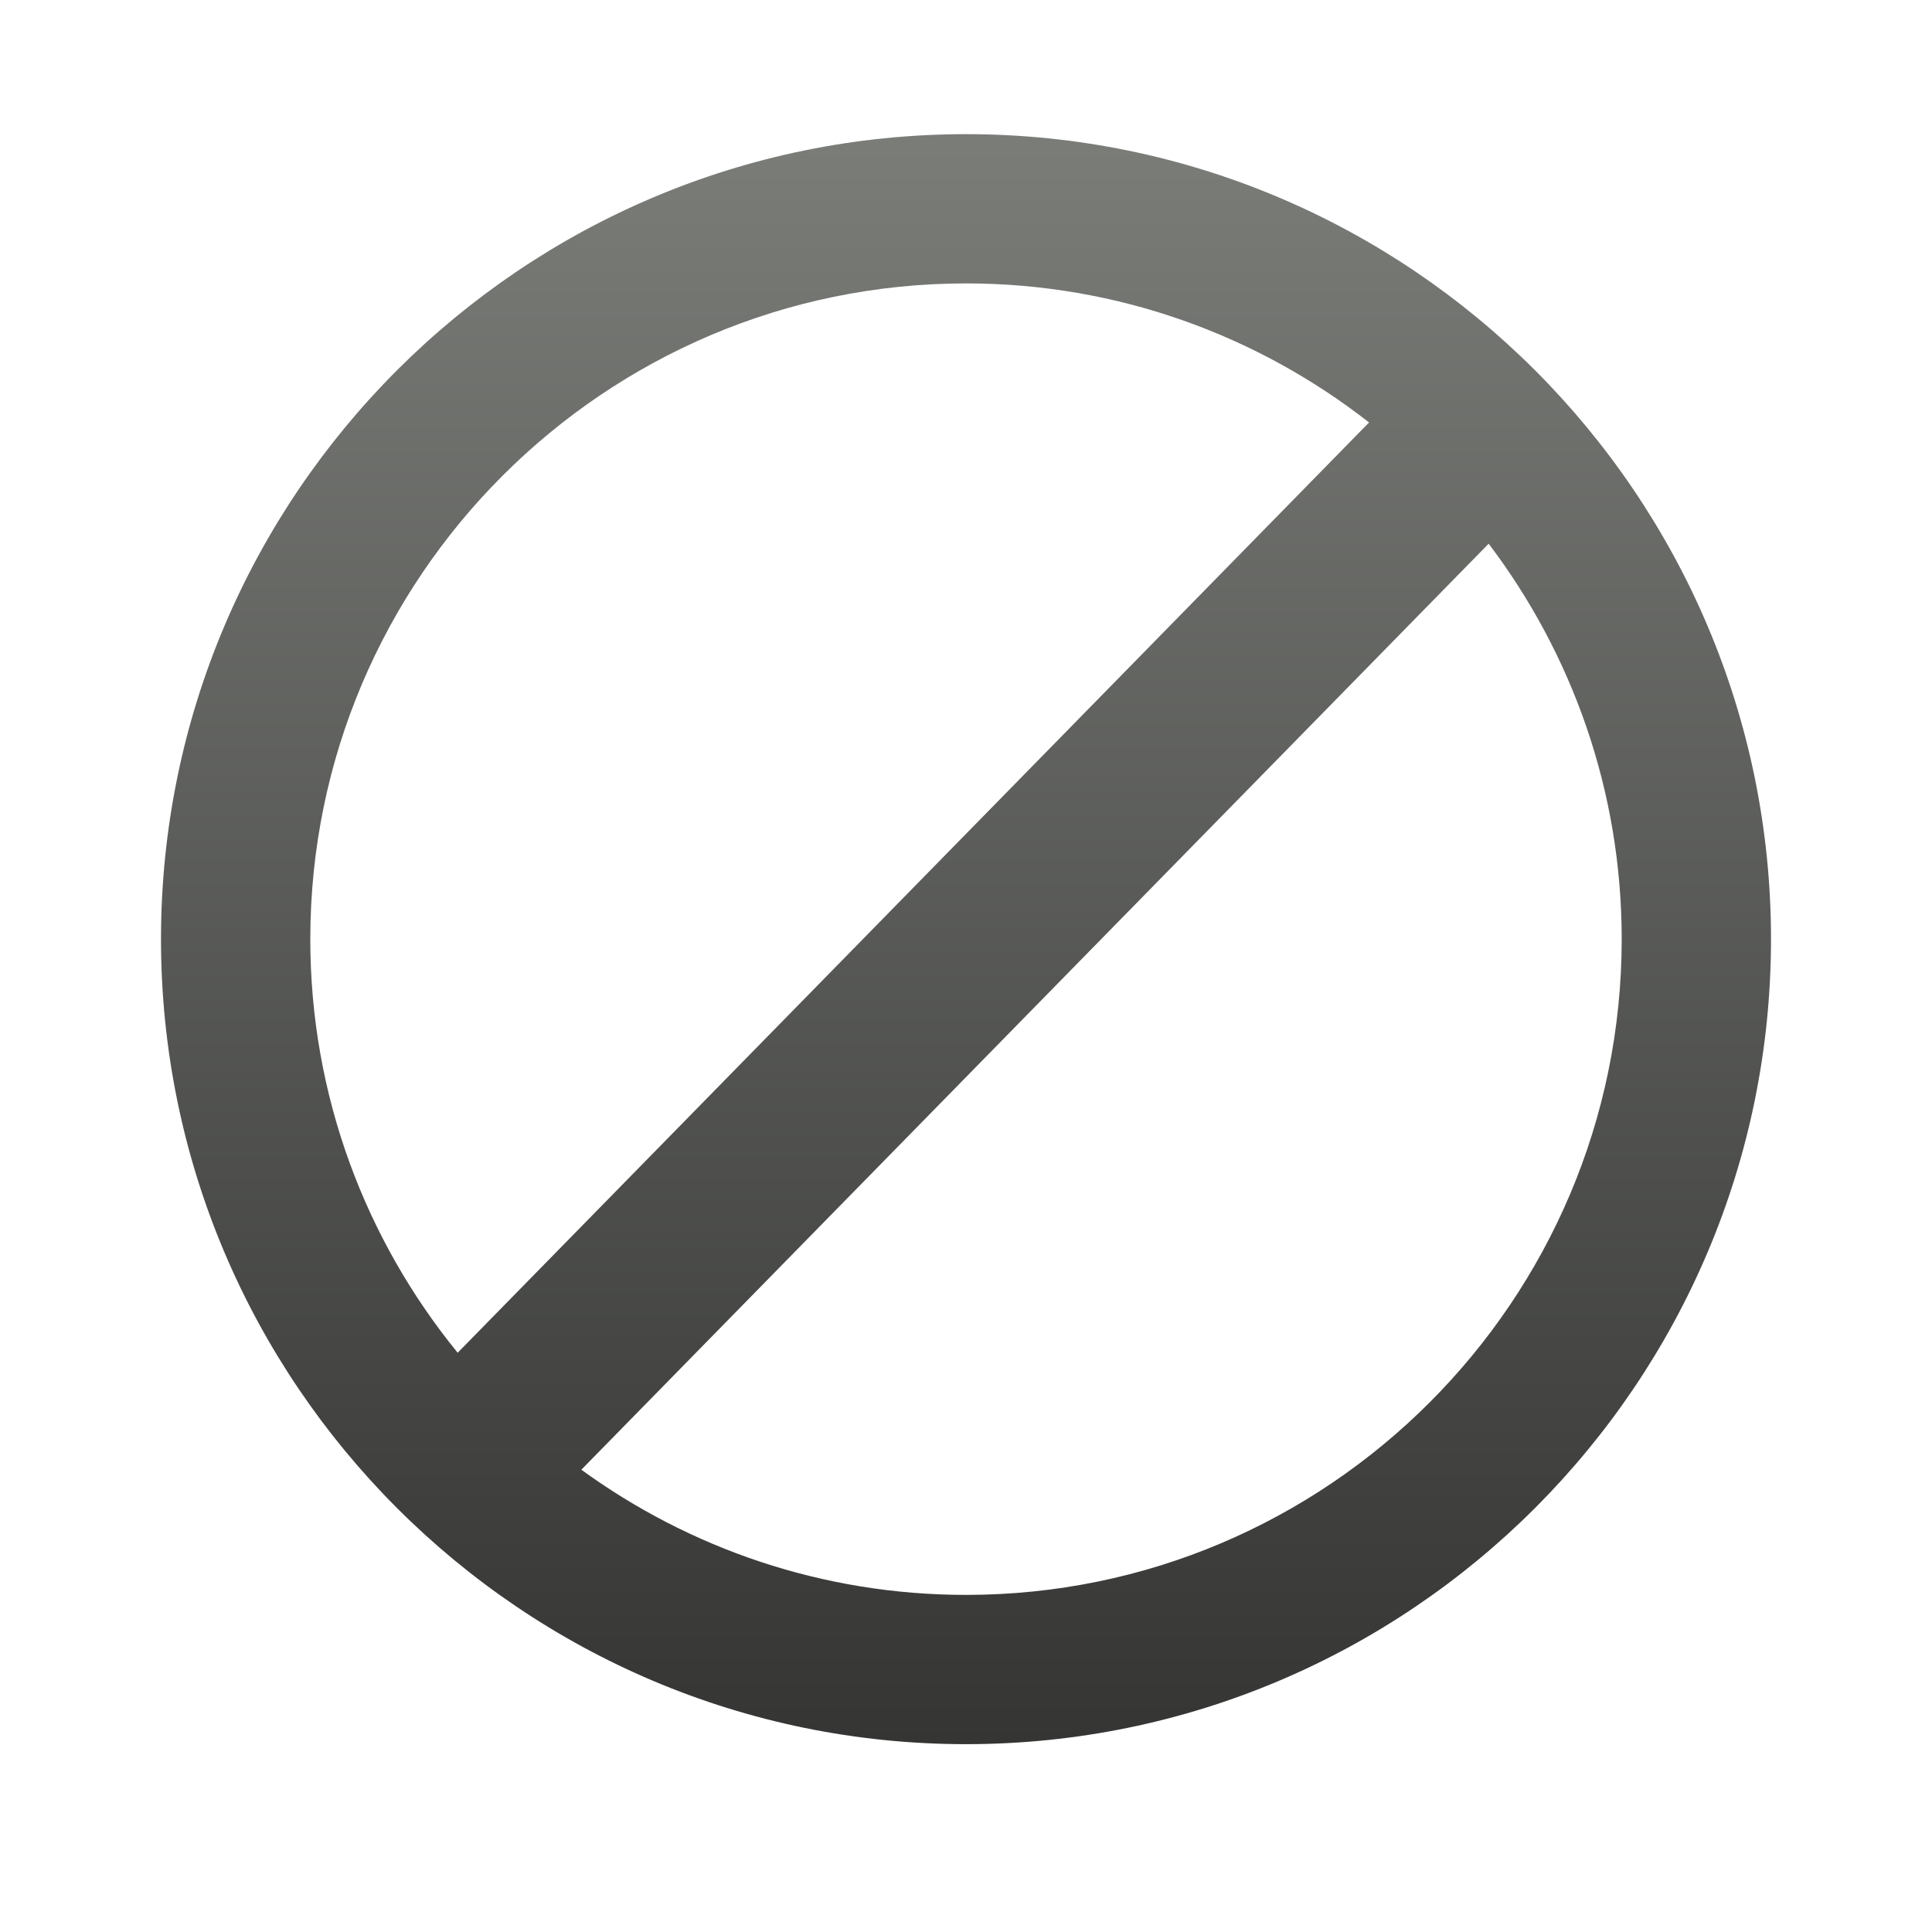
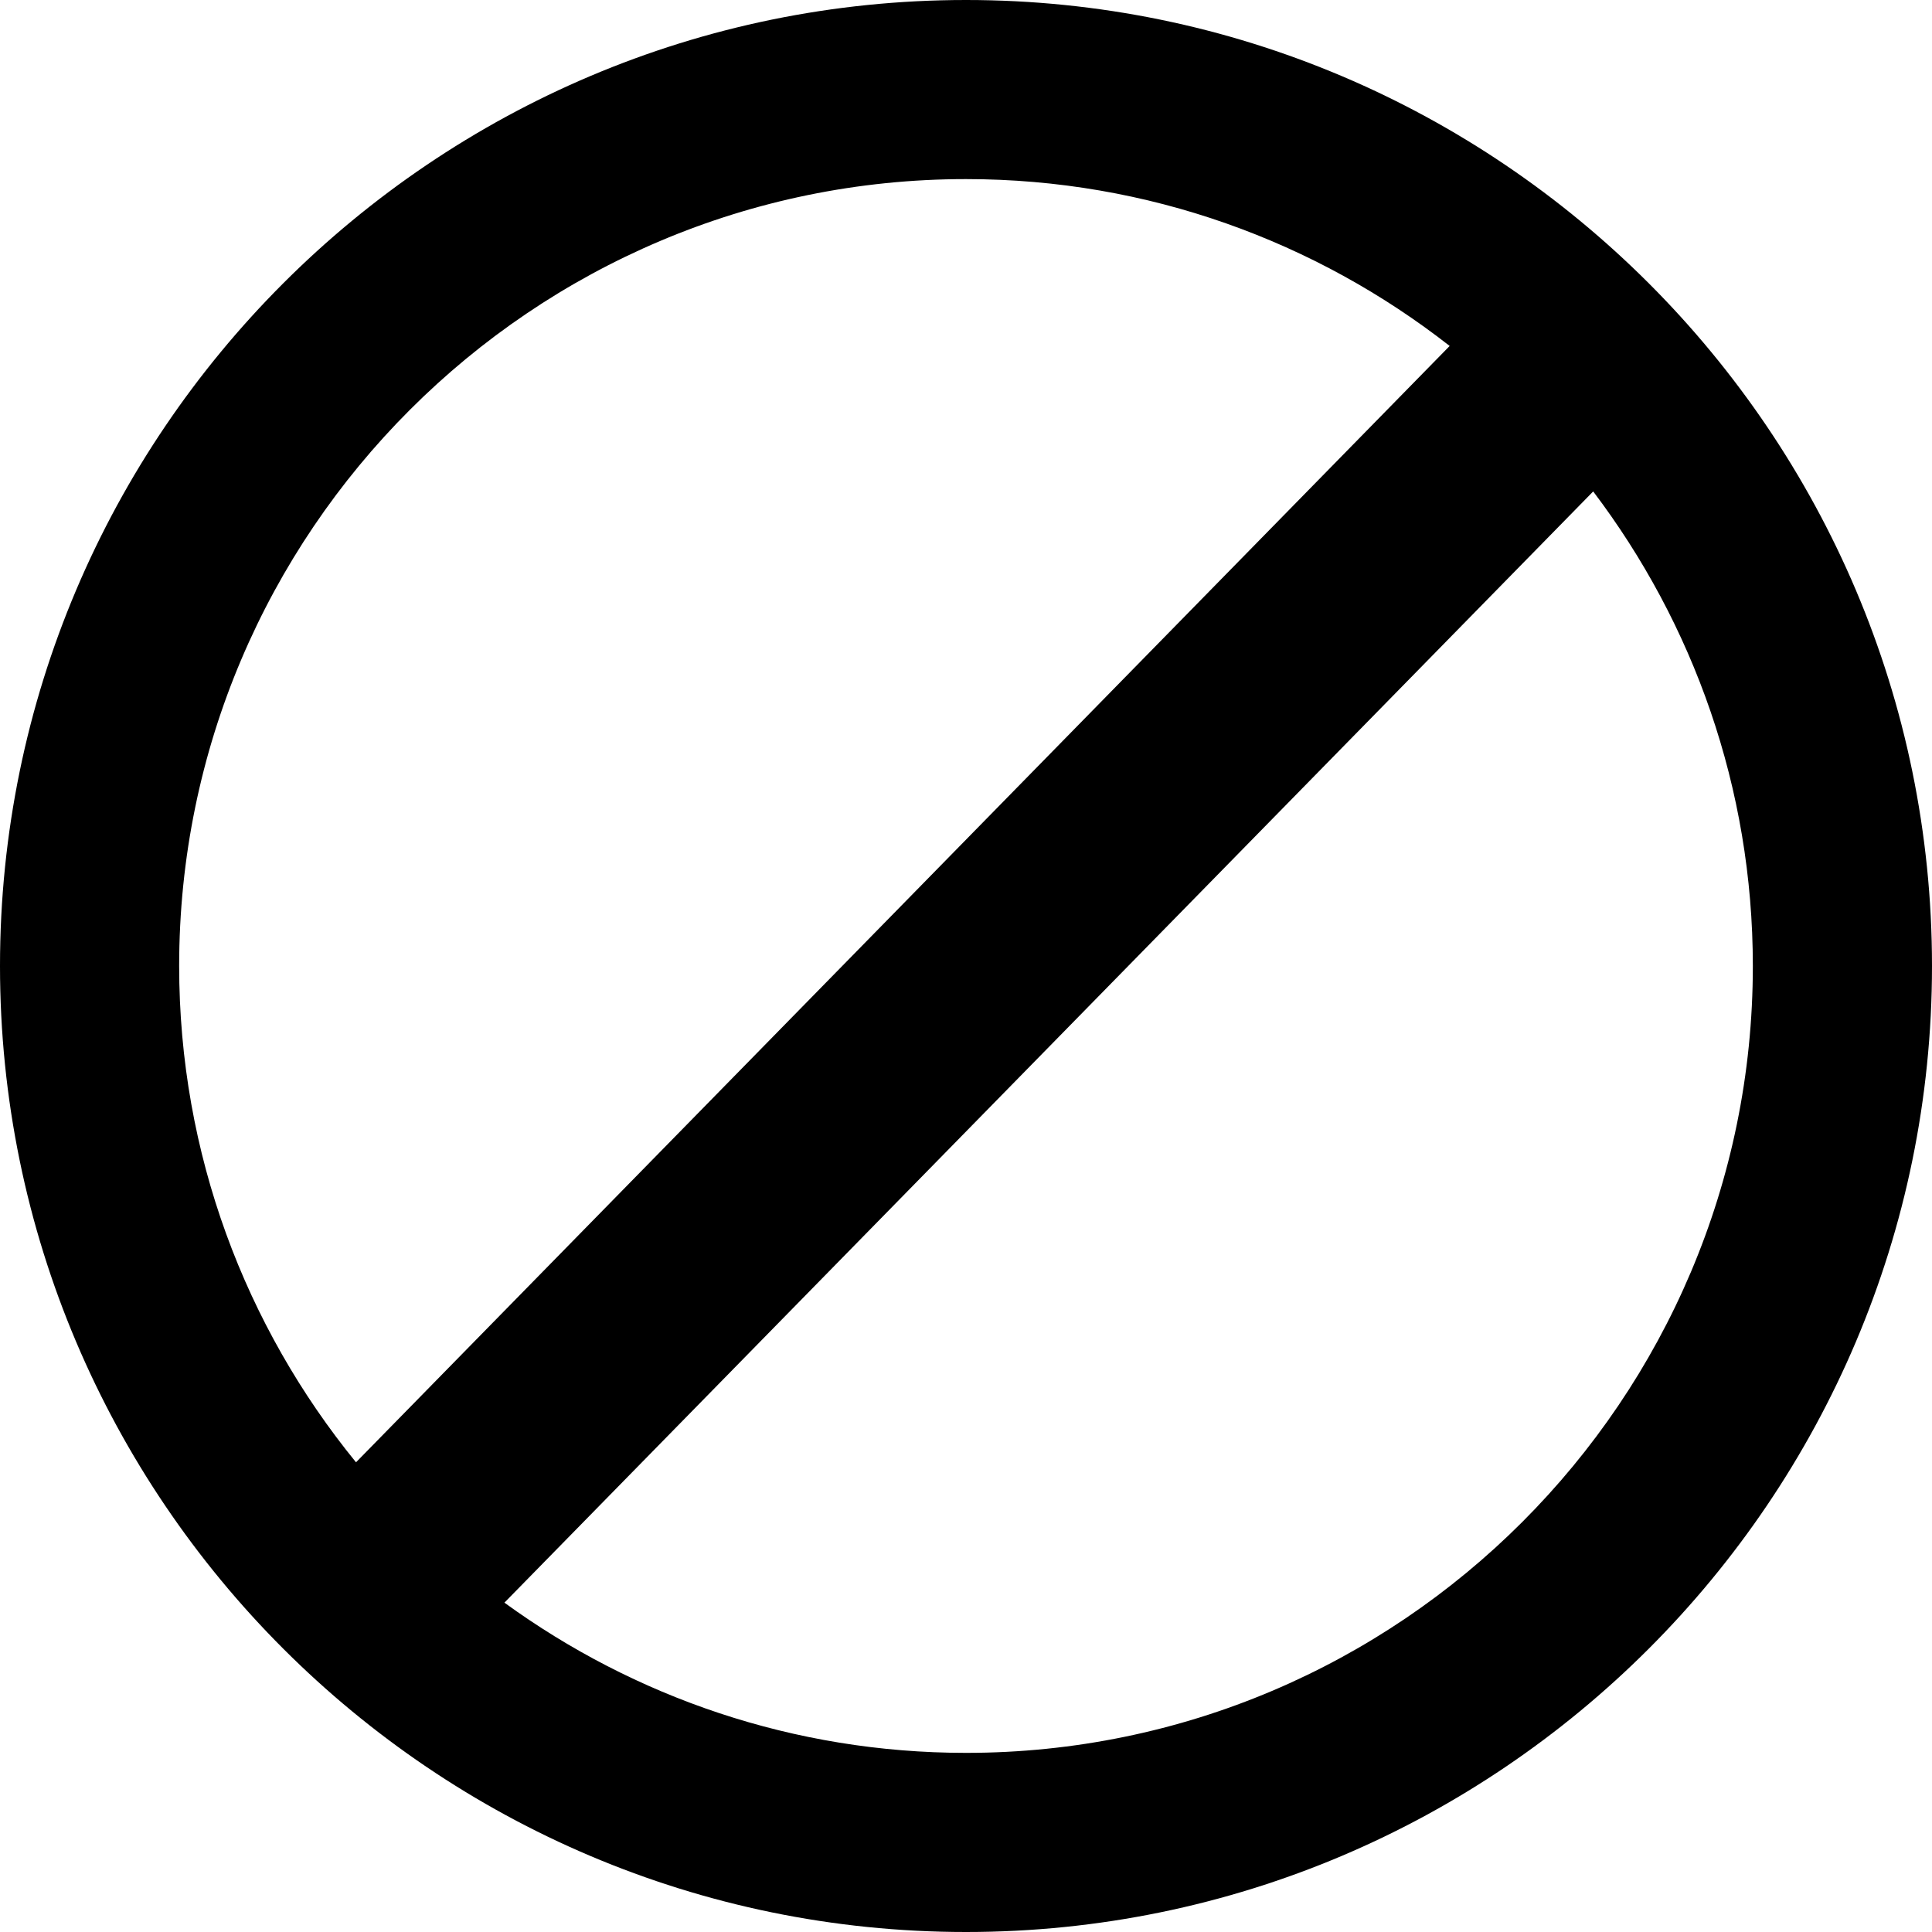
- <svg xmlns="http://www.w3.org/2000/svg" width="72px" height="72px" viewBox="0 0 72 72" version="1.1">
+ <svg xmlns="http://www.w3.org/2000/svg" width="60px" height="60px" viewBox="0 0 60 60" version="1.1">
  <description>Created with Sketch (http://www.bohemiancoding.com/sketch)</description>
-   <defs>
-     <linearGradient x1="50%" y1="0%" x2="50%" y2="173.921%" id="linearGradient-1">
-       <stop stop-color="rgb(123,125,121)" offset="0%" />
-       <stop stop-color="rgb(0,0,0)" offset="100%" />
-     </linearGradient>
-   </defs>
-   <g id="Page 1" fill="rgb(215,215,215)" fill-rule="evenodd">
-     <path d="M36.001,5 C19.459,5 6,18.458 6,34.999 C6,51.541 19.459,65 36.001,65 C52.542,65 66,51.541 66,34.999 C66,18.458 52.542,5 36.001,5 L36.001,5 L36.001,5 M36.001,59.437 C30.648,59.437 25.696,57.702 21.665,54.772 L55.478,20.262 C58.585,24.363 60.436,29.468 60.436,34.999 C60.437,48.474 49.475,59.437 36.001,59.437 L36.001,59.437 L36.001,59.437 M36.001,10.562 C41.662,10.562 46.873,12.502 51.021,15.744 L17.056,50.413 C13.625,46.204 11.564,40.839 11.564,34.998 C11.563,21.524 22.528,10.562 36.001,10.562 C36.001,10.562 22.528,10.562 36.001,10.562 L36.001,10.562" id="Shape" fill="url(#linearGradient-1)" />
+   <defs />
+   <g id="Page-1" stroke="none" stroke-width="1" fill="none" fill-rule="evenodd">
+     <g id="cancel" fill="#000000">
+       <g id="Page-1">
+         <path d="M30.001,0 C13.459,0 0,13.458 0,29.999 C0,46.541 13.459,60 30.001,60 C46.542,60 60,46.541 60,29.999 C60,13.458 46.542,0 30.001,0 L30.001,0 M30.001,54.437 C24.648,54.437 19.696,52.702 15.665,49.772 L49.478,15.262 C52.585,19.363 54.436,24.468 54.436,29.999 C54.437,43.474 43.475,54.437 30.001,54.437 L30.001,54.437 M30.001,5.562 C35.662,5.562 40.873,7.502 45.021,10.744 L11.056,45.413 C7.625,41.204 5.564,35.839 5.564,29.998 C5.563,16.524 16.528,5.562 30.001,5.562 C30.001,5.562 16.528,5.562 30.001,5.562 L30.001,5.562" id="Shape" />
+       </g>
+     </g>
  </g>
</svg>
